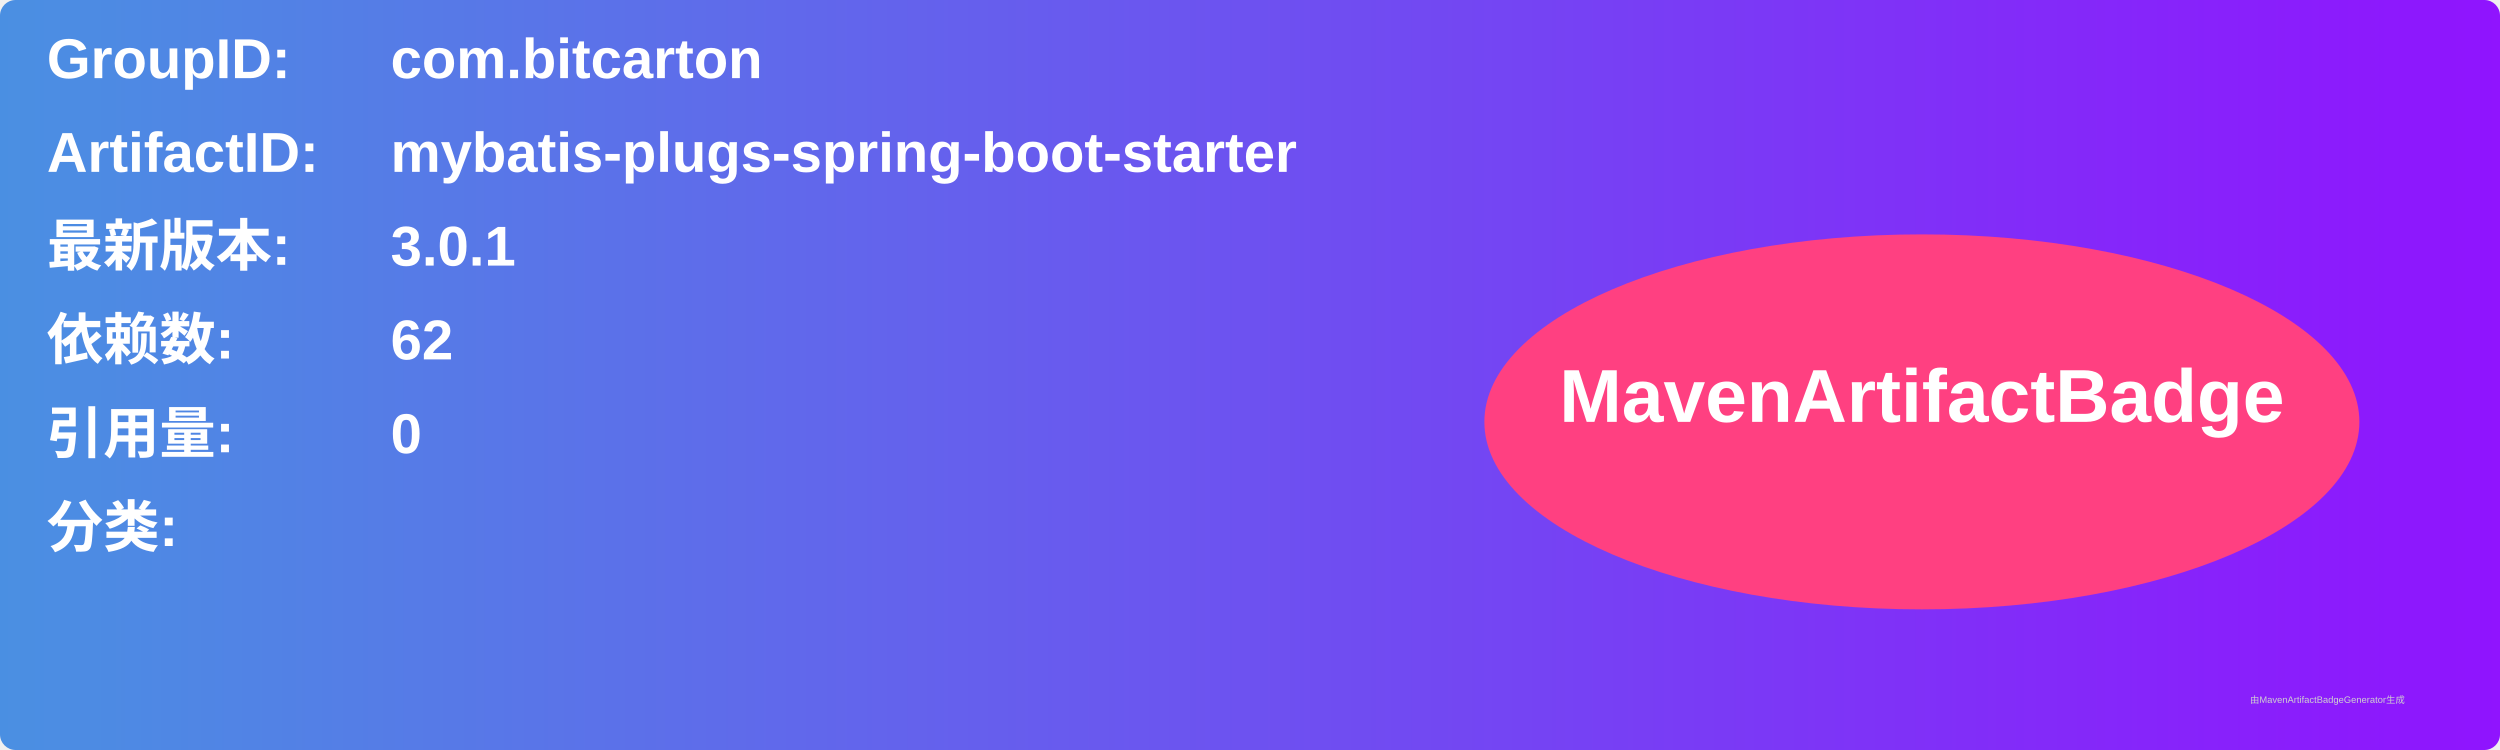
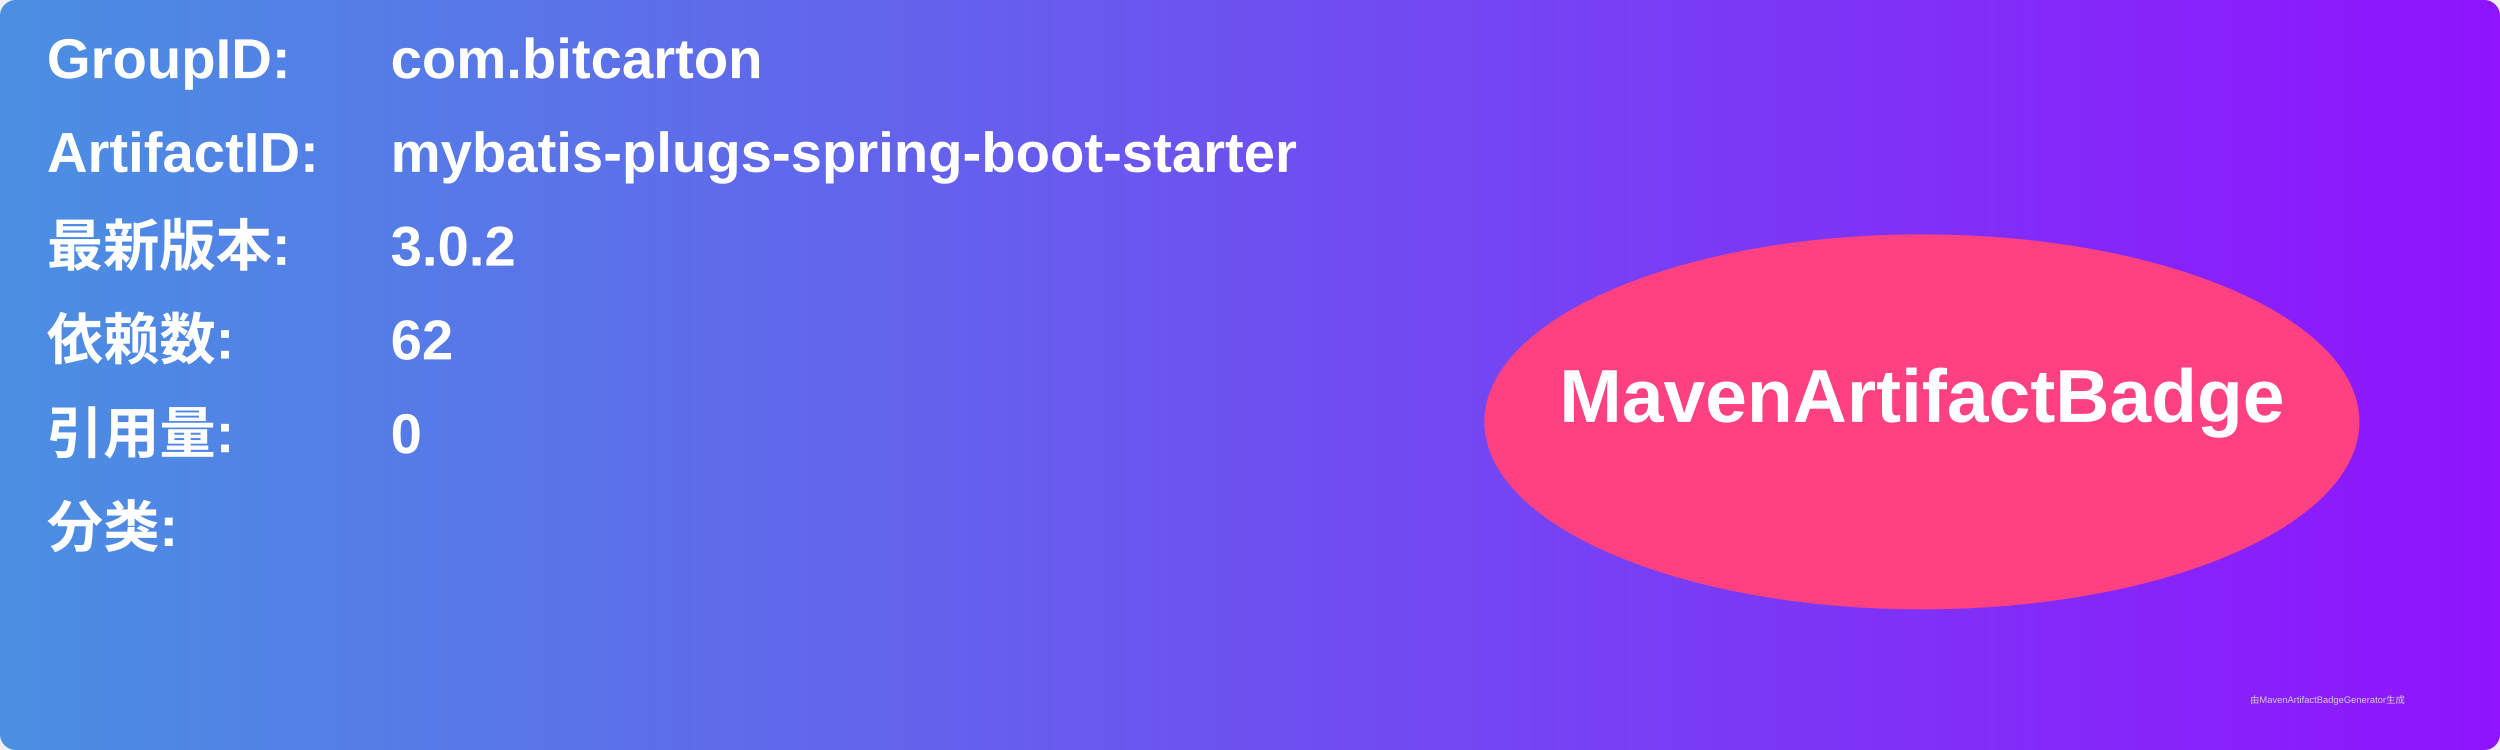
<svg xmlns="http://www.w3.org/2000/svg" width="800" height="240" viewBox="0 0 800 240">
  <linearGradient id="grad" x1="0%" y1="0%" x2="100%" y2="0%">
    <stop offset="0%" stop-color="#4a90e2" />
    <stop offset="100%" stop-color="#9013fe" />
  </linearGradient>
  <rect width="100%" height="100%" rx="5" ry="5" fill="url(#grad)" />
  <g transform="translate(15, 15)">
    <text x="0" y="10" font-family="Arial" font-size="18" fill="white" font-weight="bold" width="260">GroupID:</text>
    <text x="110" y="10" font-family="Arial" font-size="18" fill="white" font-weight="bold" width="460">com.bitcarton</text>
    <text x="0" y="40" font-family="Arial" font-size="18" fill="white" font-weight="bold" width="260">ArtifactID:</text>
    <text x="110" y="40" font-family="Arial" font-size="18" fill="white" font-weight="bold" width="460">mybatis-plugs-spring-boot-starter</text>
    <text x="0" y="70" font-family="Arial" font-size="18" fill="white" font-weight="bold">最新版本:</text>
    <text x="110" y="70" font-family="Arial" font-size="18" fill="white" font-weight="bold">
-       <tspan font-weight="bold">3.0.1</tspan>
+       <tspan font-weight="bold">3.0.2</tspan>
    </text>
    <text x="0" y="100" font-family="Arial" font-size="18" fill="white" font-weight="bold">依赖数: </text>
    <text x="110" y="100" font-family="Arial" font-size="18" fill="white">
      <tspan font-weight="bold">62</tspan>
    </text>
    <text x="0" y="130" font-family="Arial" font-size="18" fill="white" font-weight="bold">引用量: </text>
    <text x="110" y="130" font-family="Arial" font-size="18" fill="white">
      <tspan font-weight="bold">0</tspan>
    </text>
    <text x="0" y="160" font-family="Arial" font-size="18" fill="white" font-weight="bold">分类:</text>
    <text x="10" y="190" font-family="Arial" font-size="10" fill="white">
      <tspan font-weight="bold" />
    </text>
    <ellipse cx="600" cy="120" rx="140" ry="60" fill="#ff4081" />
    <text x="600" y="120" text-anchor="middle" font-family="Arial" font-size="24" fill="white" font-weight="bold">MavenArtifactBadge</text>
  </g>
  <text x="720" y="225" font-family="Arial" font-size="3" fill="#d0d0d0">由MavenArtifactBadgeGenerator生成</text>
</svg>
